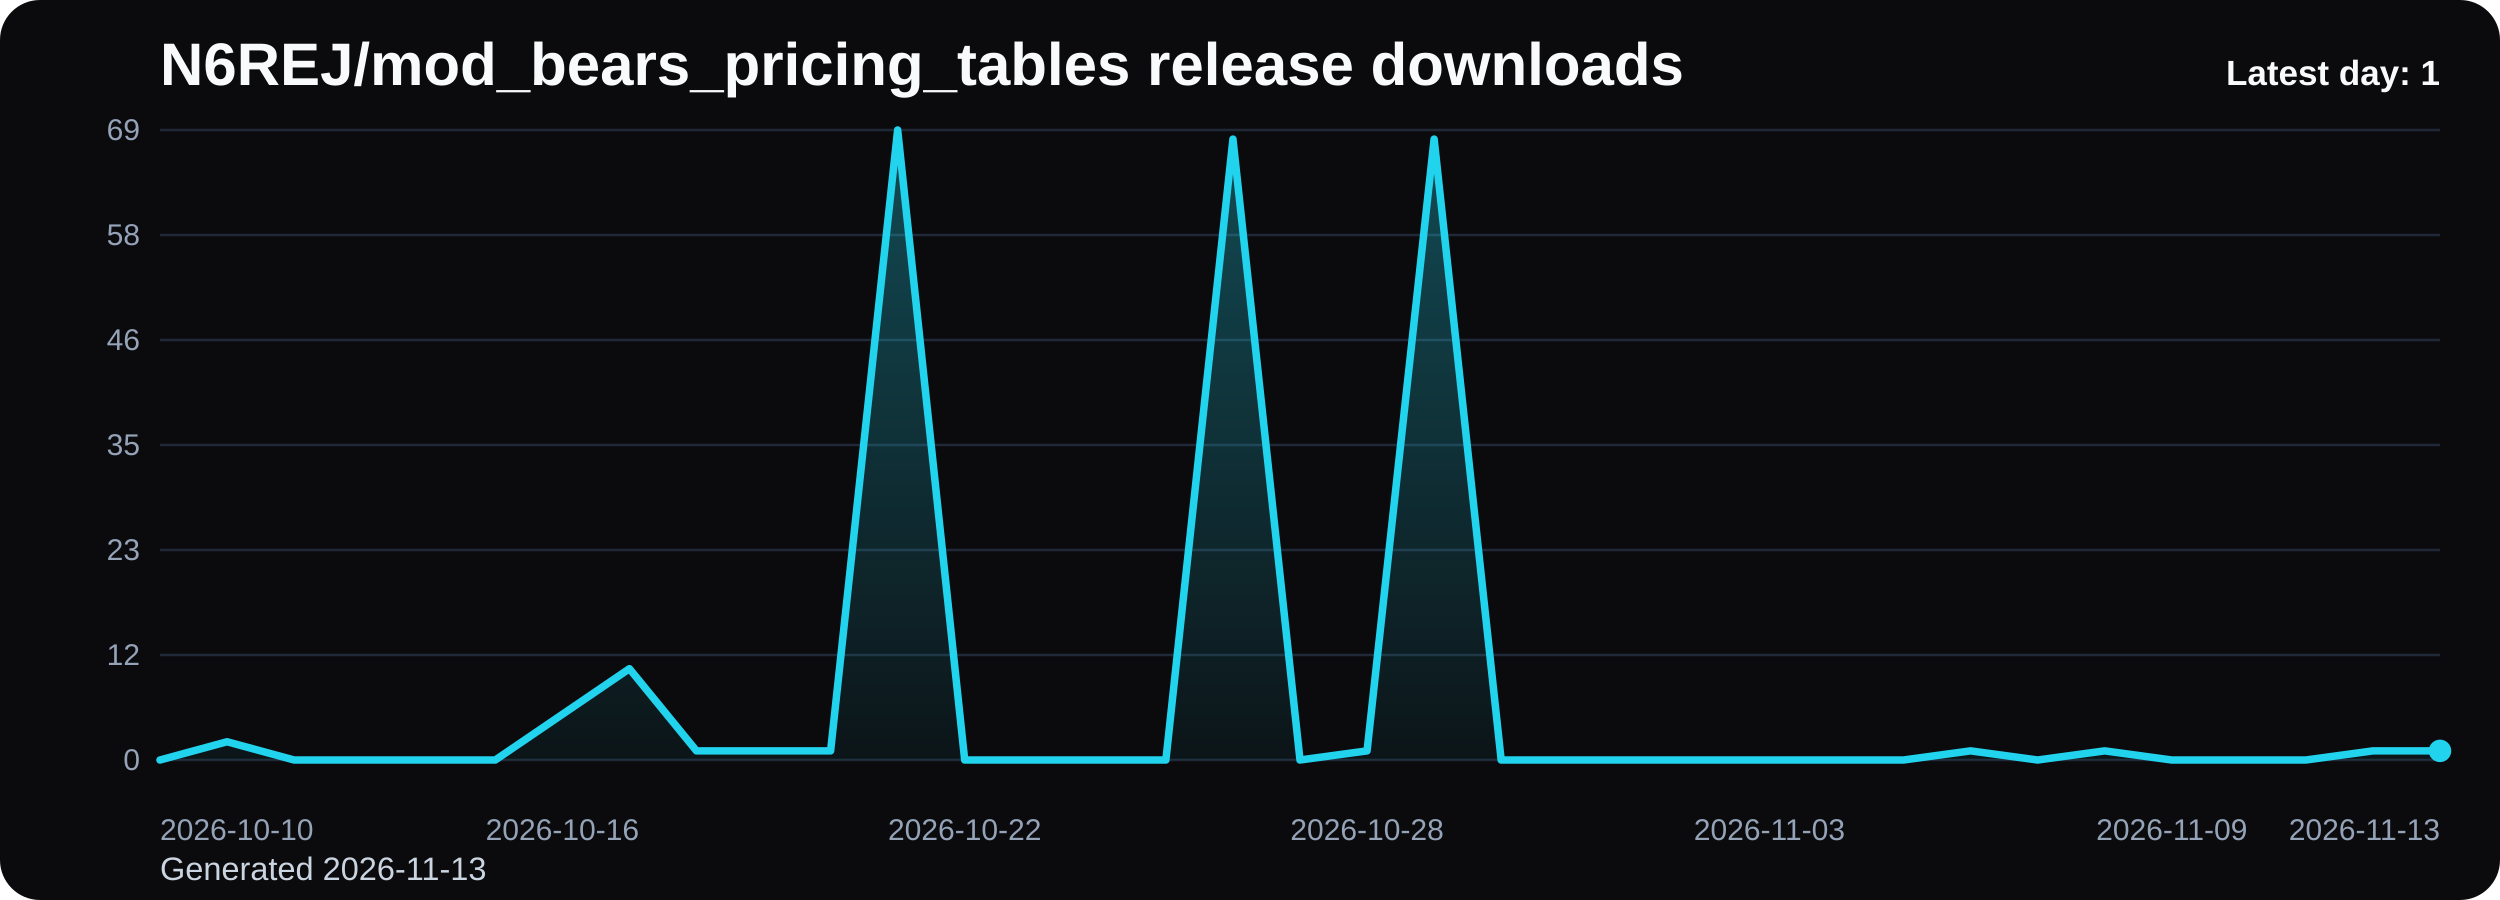
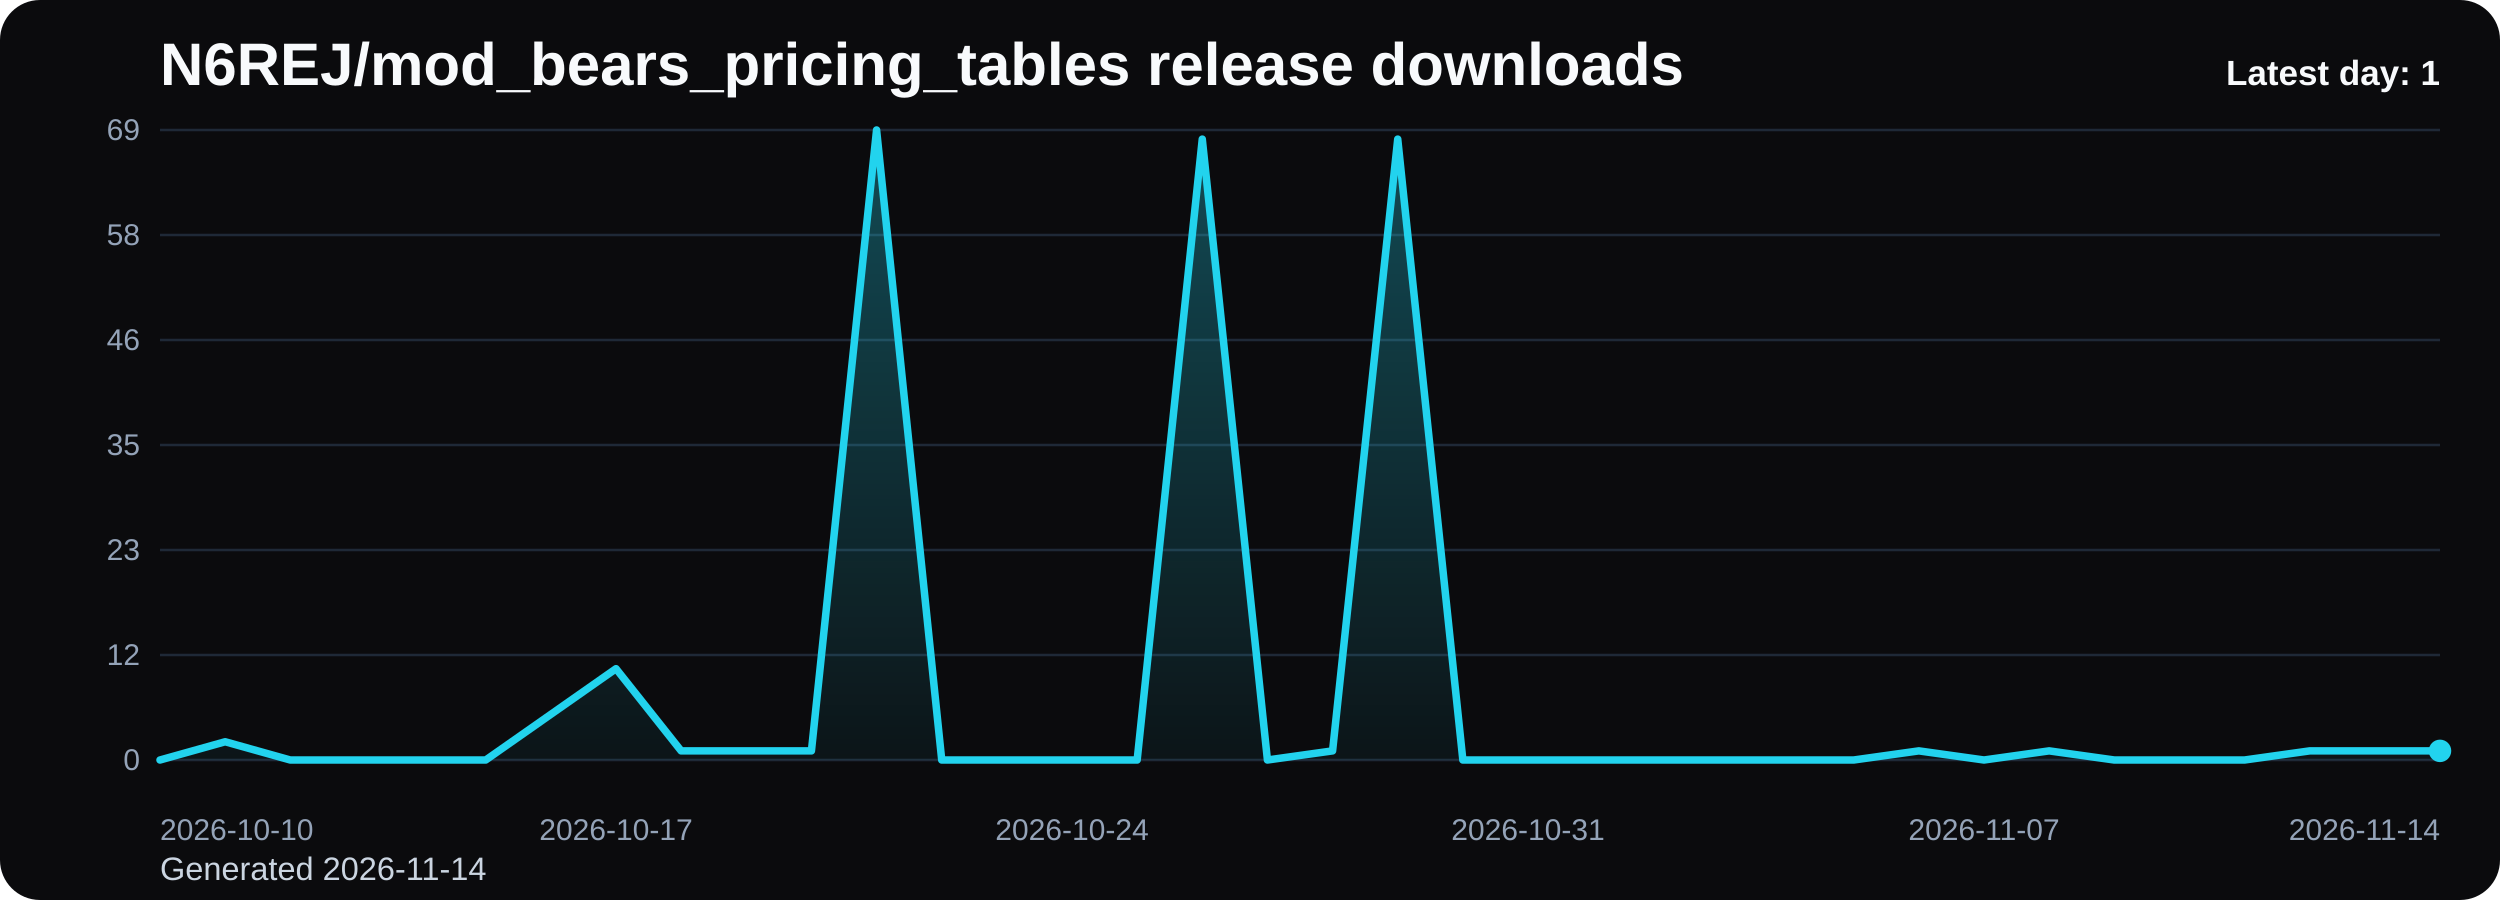
<svg xmlns="http://www.w3.org/2000/svg" viewBox="0 0 1000 360" role="img" aria-label="N6REJ/mod_bears_pricing_tables release downloads chart">
  <defs>
    <linearGradient id="fill-daily-black" x1="0" y1="0" x2="0" y2="1">
      <stop offset="0%" stop-color="#22d3ee" stop-opacity="0.32" />
      <stop offset="100%" stop-color="#22d3ee" stop-opacity="0.05" />
    </linearGradient>
    <style>
      .bg { fill: #0b0b0d; }
      .title { font: 700 24px Arial, sans-serif; fill: #f8fafc; }
      .sub { font: 400 13px Arial, sans-serif; fill: #cbd5e1; }
      .grid { stroke: #1f2937; stroke-width: 1; }
      .axis { font: 400 12px Arial, sans-serif; fill: #94a3b8; }
      .line { fill: none; stroke: #22d3ee; stroke-width: 3; stroke-linecap: round; stroke-linejoin: round; }
      .dot { fill: #22d3ee; }
      .value { font: 600 11px Arial, sans-serif; fill: #cbd5e1; }
      .latest { font: 700 14px Arial, sans-serif; fill: #f8fafc; }
    </style>
  </defs>
  <rect class="bg" x="0" y="0" width="1000" height="360" rx="16" />
  <text class="title" x="64" y="34">N6REJ/mod_bears_pricing_tables release downloads</text>
-   <text class="sub" x="64" y="352">Generated 2026-11-13</text>
+   <text class="sub" x="64" y="352">Generated 2026-11-14</text>
  <line x1="64" y1="52.00" x2="976" y2="52.00" class="grid" />
  <text x="56" y="56.00" text-anchor="end" class="axis">69</text>
  <line x1="64" y1="94.00" x2="976" y2="94.00" class="grid" />
  <text x="56" y="98.00" text-anchor="end" class="axis">58</text>
  <line x1="64" y1="136.00" x2="976" y2="136.00" class="grid" />
  <text x="56" y="140.00" text-anchor="end" class="axis">46</text>
  <line x1="64" y1="178.00" x2="976" y2="178.00" class="grid" />
  <text x="56" y="182.00" text-anchor="end" class="axis">35</text>
  <line x1="64" y1="220.00" x2="976" y2="220.00" class="grid" />
  <text x="56" y="224.00" text-anchor="end" class="axis">23</text>
  <line x1="64" y1="262.00" x2="976" y2="262.00" class="grid" />
  <text x="56" y="266.00" text-anchor="end" class="axis">12</text>
  <line x1="64" y1="304.00" x2="976" y2="304.00" class="grid" />
  <text x="56" y="308.00" text-anchor="end" class="axis">0</text>
-   <path d="M 64.00 304 L 64.00 304.00 L 90.82 296.70 L 117.65 304.00 L 144.47 304.00 L 171.29 304.00 L 198.12 304.00 L 224.94 285.74 L 251.76 267.48 L 278.59 300.35 L 305.41 300.35 L 332.24 300.35 L 359.06 52.00 L 385.88 304.00 L 412.71 304.00 L 439.53 304.00 L 466.35 304.00 L 493.18 55.65 L 520.00 304.00 L 546.82 300.35 L 573.65 55.65 L 600.47 304.00 L 627.29 304.00 L 654.12 304.00 L 680.94 304.00 L 707.76 304.00 L 734.59 304.00 L 761.41 304.00 L 788.24 300.35 L 815.06 304.00 L 841.88 300.35 L 868.71 304.00 L 895.53 304.00 L 922.35 304.00 L 949.18 300.35 L 976.00 300.35 L 976.00 304 Z" fill="url(#fill-daily-black)" />
-   <polyline class="line" points="64.00,304.00 90.82,296.70 117.65,304.00 144.47,304.00 171.29,304.00 198.12,304.00 224.94,285.74 251.76,267.48 278.59,300.35 305.41,300.35 332.24,300.35 359.06,52.00 385.88,304.00 412.71,304.00 439.53,304.00 466.35,304.00 493.18,55.65 520.00,304.00 546.82,300.35 573.65,55.65 600.47,304.00 627.29,304.00 654.12,304.00 680.94,304.00 707.76,304.00 734.59,304.00 761.41,304.00 788.24,300.35 815.06,304.00 841.88,300.35 868.71,304.00 895.53,304.00 922.35,304.00 949.18,300.35 976.00,300.35" />
+   <path d="M 64.00 304 L 64.00 304.00 L 90.06 296.70 L 116.11 304.00 L 142.17 304.00 L 168.23 304.00 L 194.29 304.00 L 220.34 285.74 L 246.40 267.48 L 272.46 300.35 L 298.51 300.35 L 324.57 300.35 L 350.63 52.00 L 376.69 304.00 L 402.74 304.00 L 428.80 304.00 L 454.86 304.00 L 480.91 55.65 L 506.97 304.00 L 533.03 300.35 L 559.09 55.65 L 585.14 304.00 L 611.20 304.00 L 637.26 304.00 L 663.31 304.00 L 689.37 304.00 L 715.43 304.00 L 741.49 304.00 L 767.54 300.35 L 793.60 304.00 L 819.66 300.35 L 845.71 304.00 L 871.77 304.00 L 897.83 304.00 L 923.89 300.35 L 949.94 300.35 L 976.00 300.35 L 976.00 304 Z" fill="url(#fill-daily-black)" />
+   <polyline class="line" points="64.00,304.00 90.06,296.70 116.11,304.00 142.17,304.00 168.23,304.00 194.29,304.00 220.34,285.74 246.40,267.48 272.46,300.35 298.51,300.35 324.57,300.35 350.63,52.00 376.69,304.00 402.74,304.00 428.80,304.00 454.86,304.00 480.91,55.65 506.97,304.00 533.03,300.35 559.09,55.65 585.14,304.00 611.20,304.00 637.26,304.00 663.31,304.00 689.37,304.00 715.43,304.00 741.49,304.00 767.54,300.35 793.60,304.00 819.66,300.35 845.71,304.00 871.77,304.00 897.83,304.00 923.89,300.35 949.94,300.35 976.00,300.35" />
  <circle class="dot" cx="976.00" cy="300.35" r="4.5" />
  <text class="axis" x="64.00" y="336" text-anchor="start">2026-10-10</text>
-   <text class="axis" x="224.94" y="336" text-anchor="middle">2026-10-16</text>
-   <text class="axis" x="385.88" y="336" text-anchor="middle">2026-10-22</text>
-   <text class="axis" x="546.82" y="336" text-anchor="middle">2026-10-28</text>
-   <text class="axis" x="707.76" y="336" text-anchor="middle">2026-11-03</text>
-   <text class="axis" x="868.71" y="336" text-anchor="middle">2026-11-09</text>
-   <text class="axis" x="976.00" y="336" text-anchor="end">2026-11-13</text>
+   <text class="axis" x="246.40" y="336" text-anchor="middle">2026-10-17</text>
+   <text class="axis" x="428.80" y="336" text-anchor="middle">2026-10-24</text>
+   <text class="axis" x="611.20" y="336" text-anchor="middle">2026-10-31</text>
+   <text class="axis" x="793.60" y="336" text-anchor="middle">2026-11-07</text>
+   <text class="axis" x="976.00" y="336" text-anchor="end">2026-11-14</text>
  <text class="latest" x="976" y="34" text-anchor="end">Latest day: 1</text>
</svg>
